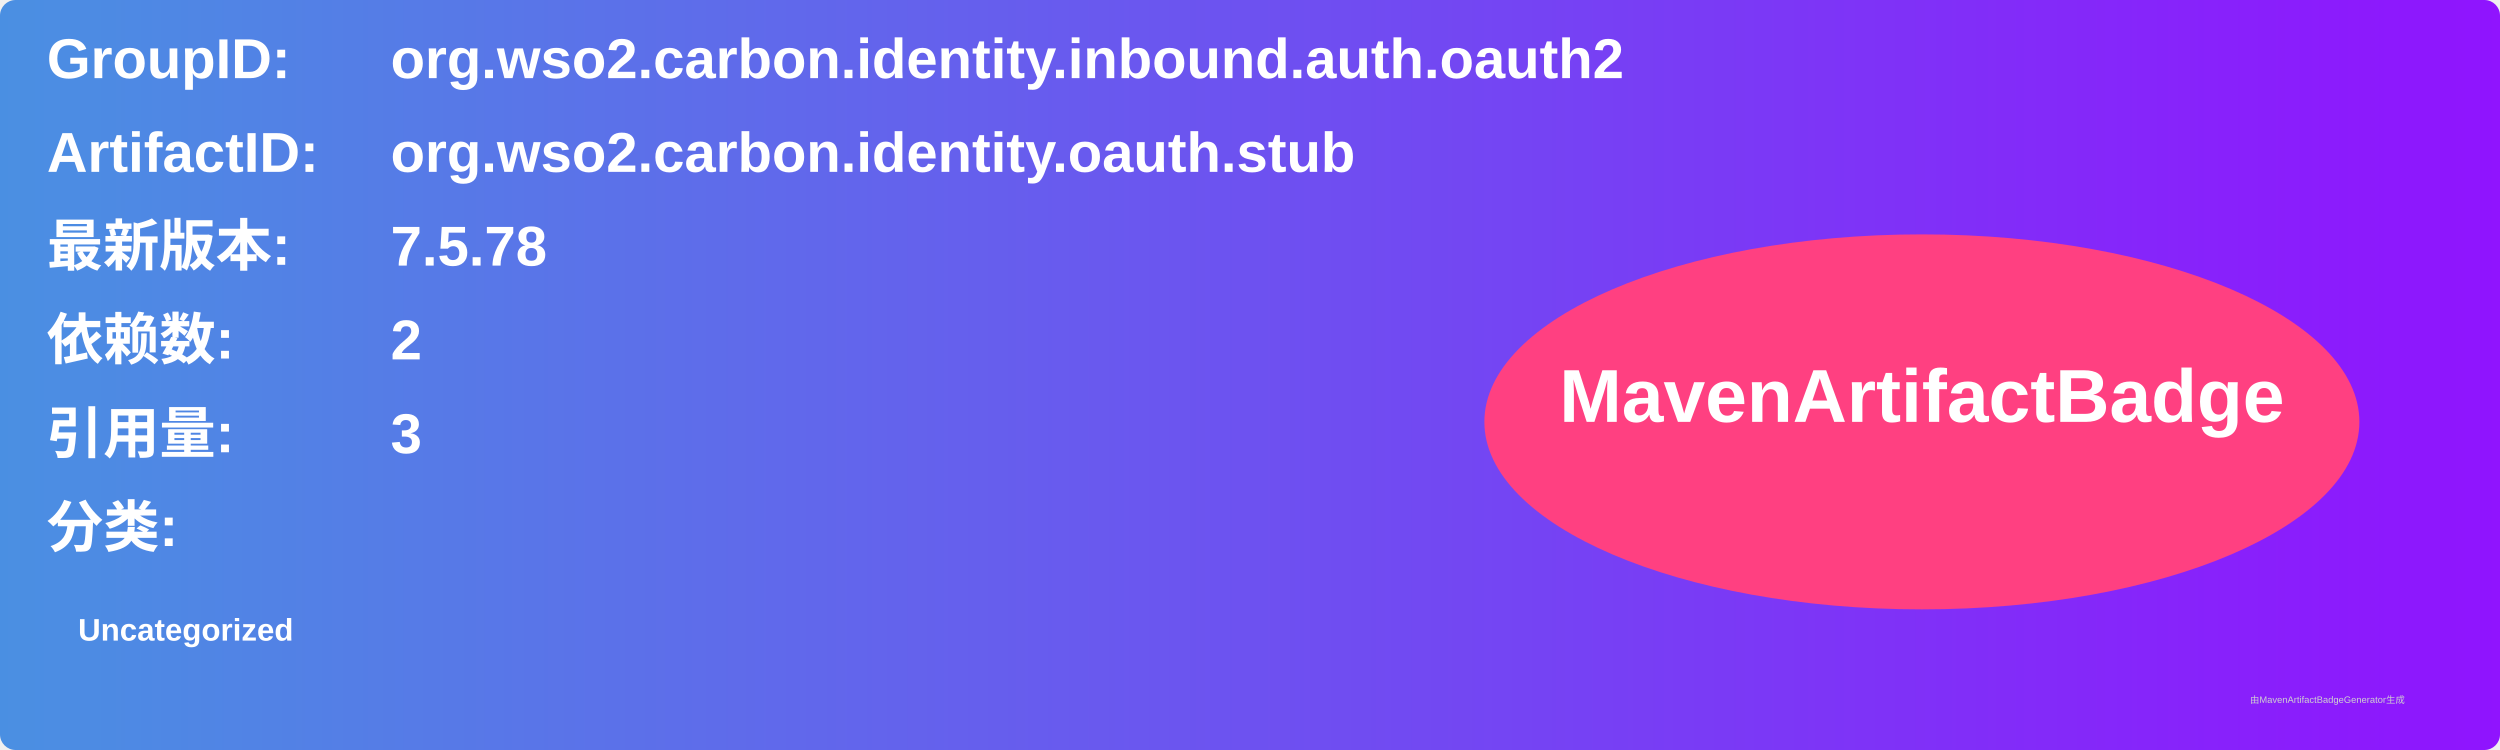
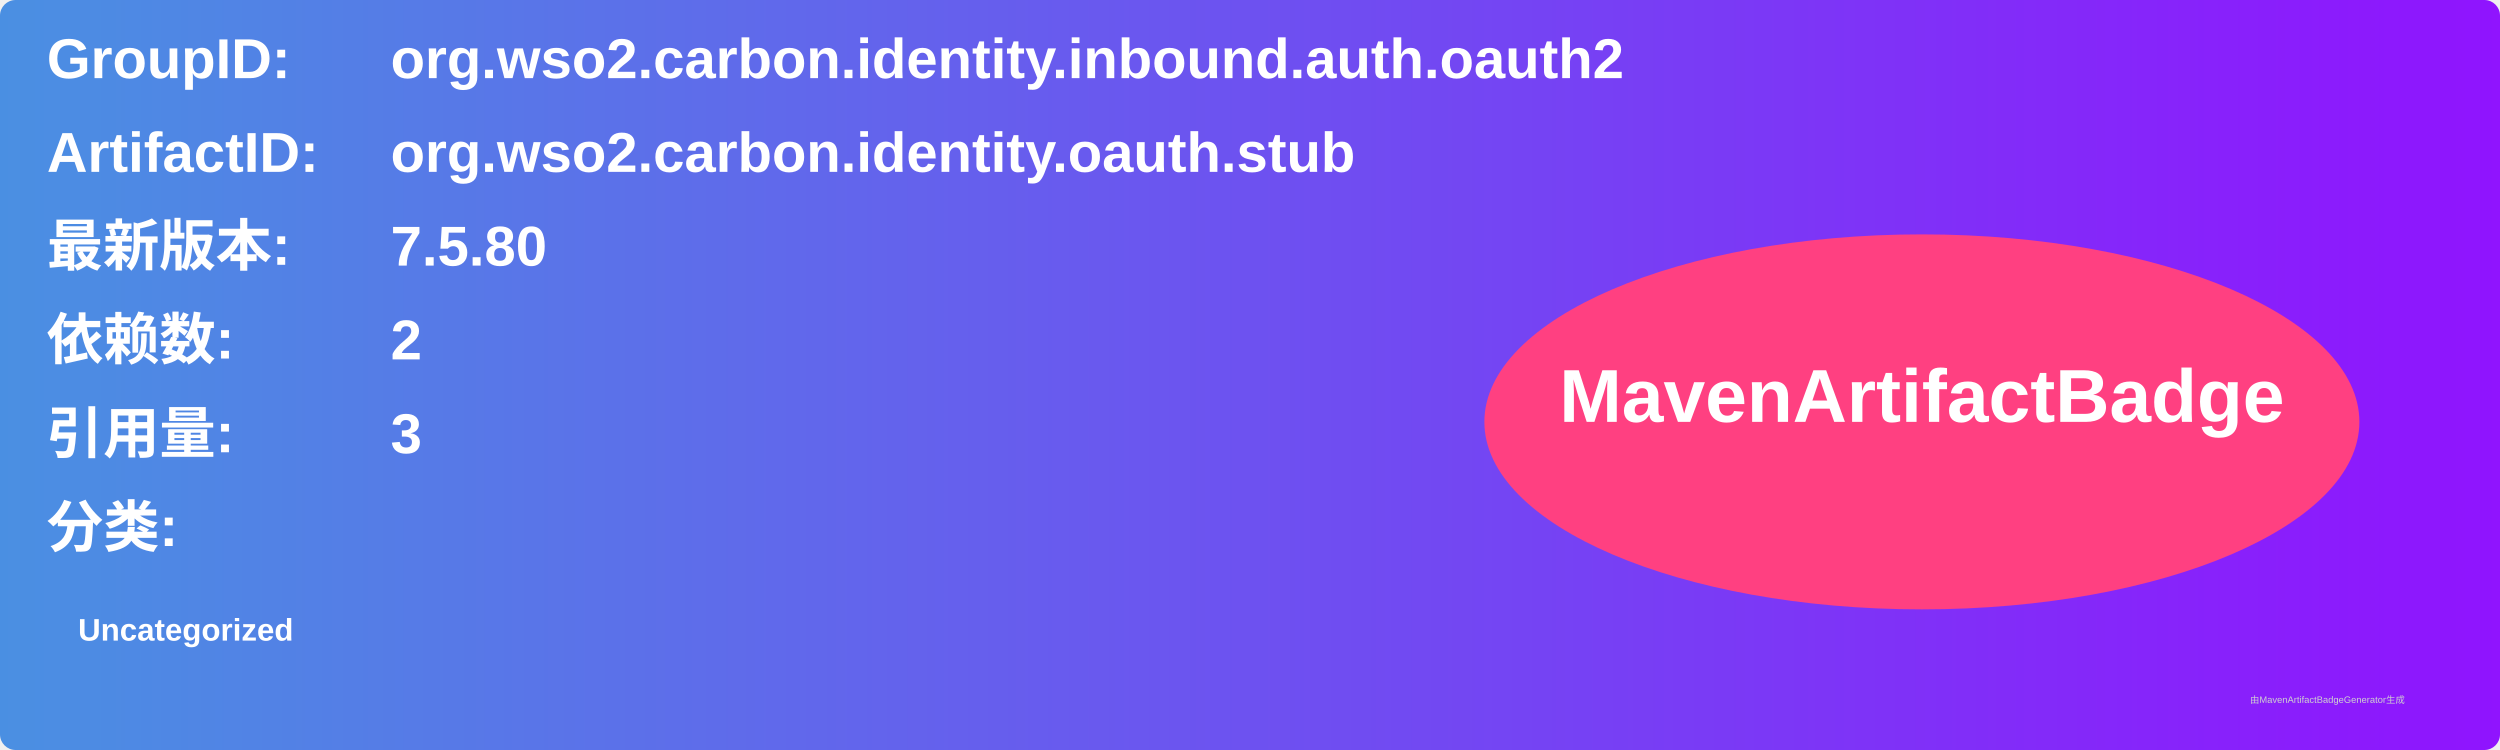
<svg xmlns="http://www.w3.org/2000/svg" width="800" height="240" viewBox="0 0 800 240">
  <linearGradient id="grad" x1="0%" y1="0%" x2="100%" y2="0%">
    <stop offset="0%" stop-color="#4a90e2" />
    <stop offset="100%" stop-color="#9013fe" />
  </linearGradient>
  <rect width="100%" height="100%" rx="5" ry="5" fill="url(#grad)" />
  <g transform="translate(15, 15)">
    <text x="0" y="10" font-family="Arial" font-size="18" fill="white" font-weight="bold" width="260">GroupID:</text>
    <text x="110" y="10" font-family="Arial" font-size="18" fill="white" font-weight="bold" width="460">org.wso2.carbon.identity.inbound.auth.oauth2</text>
    <text x="0" y="40" font-family="Arial" font-size="18" fill="white" font-weight="bold" width="260">ArtifactID:</text>
    <text x="110" y="40" font-family="Arial" font-size="18" fill="white" font-weight="bold" width="460">org.wso2.carbon.identity.oauth.stub</text>
    <text x="0" y="70" font-family="Arial" font-size="18" fill="white" font-weight="bold">最新版本:</text>
    <text x="110" y="70" font-family="Arial" font-size="18" fill="white" font-weight="bold">
-       <tspan font-weight="bold">7.5.78</tspan>
+       <tspan font-weight="bold">7.5.80</tspan>
    </text>
    <text x="0" y="100" font-family="Arial" font-size="18" fill="white" font-weight="bold">依赖数: </text>
    <text x="110" y="100" font-family="Arial" font-size="18" fill="white">
      <tspan font-weight="bold">2</tspan>
    </text>
    <text x="0" y="130" font-family="Arial" font-size="18" fill="white" font-weight="bold">引用量: </text>
    <text x="110" y="130" font-family="Arial" font-size="18" fill="white">
      <tspan font-weight="bold">3</tspan>
    </text>
    <text x="0" y="160" font-family="Arial" font-size="18" fill="white" font-weight="bold">分类:</text>
    <text x="10" y="190" font-family="Arial" font-size="10" fill="white">
      <tspan font-weight="bold">Uncategorized</tspan>
    </text>
    <ellipse cx="600" cy="120" rx="140" ry="60" fill="#ff4081" />
    <text x="600" y="120" text-anchor="middle" font-family="Arial" font-size="24" fill="white" font-weight="bold">MavenArtifactBadge</text>
  </g>
  <text x="720" y="225" font-family="Arial" font-size="3" fill="#d0d0d0">由MavenArtifactBadgeGenerator生成</text>
</svg>
